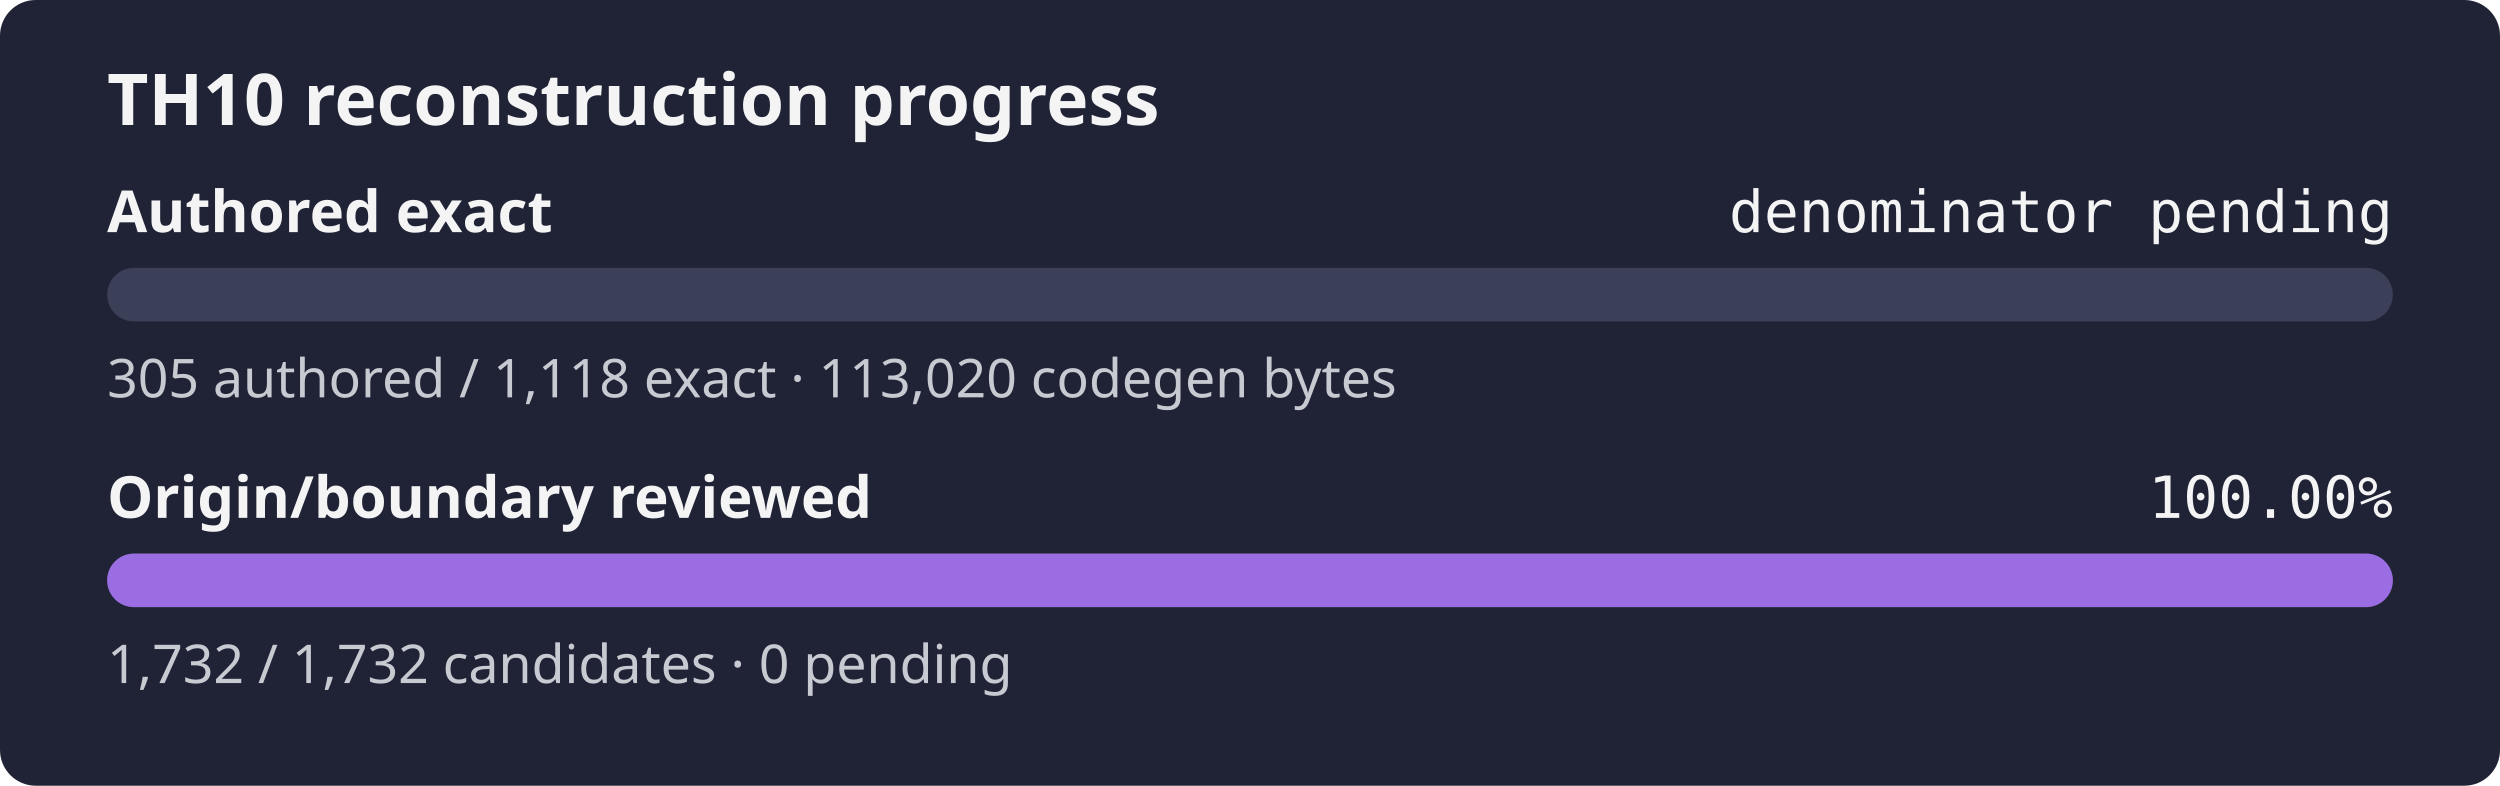
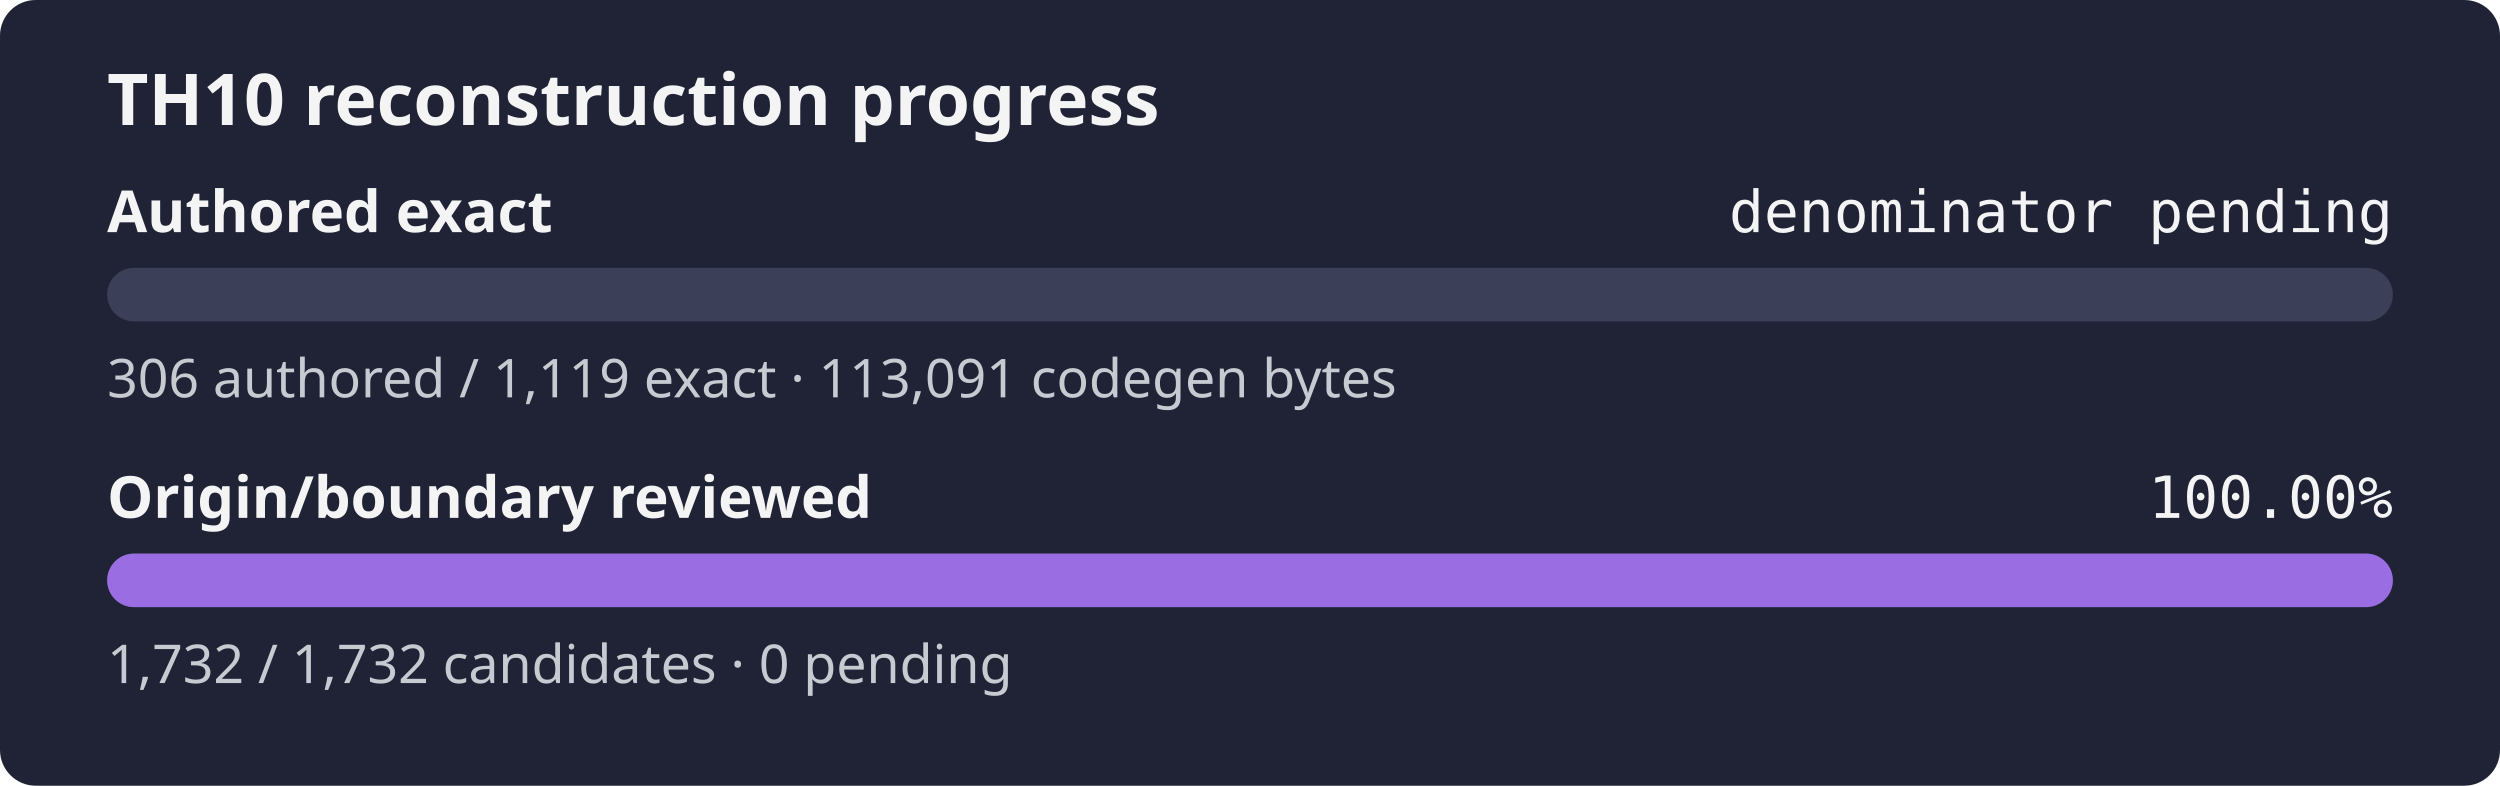
<svg xmlns="http://www.w3.org/2000/svg" width="560" height="176" role="img" aria-label="TH10 reconstruction progress: authored exact denominator pending, origin and boundary review 100.00%">
  <rect width="560" height="176" rx="8" fill="#1f2335" />
  <text x="24" y="28" fill="#f4f4f5" font-family="sans-serif" font-size="16" font-weight="600">TH10 reconstruction progress</text>
  <text x="24" y="52" fill="#f4f4f5" font-family="sans-serif" font-size="13" font-weight="600">Authored exact</text>
  <text x="536" y="52" fill="#f4f4f5" text-anchor="end" font-family="monospace" font-size="13">denominator pending</text>
  <rect x="24" y="60" width="512" height="12" rx="6" fill="#3b4058" />
  <rect x="24" y="60" width="0.00" height="12" rx="6" fill="#9b6de3" />
-   <text x="24" y="89" fill="#c8cad2" font-family="sans-serif" font-size="12">305 authored / 1,118 exact · 113,020 codegen bytes</text>
+   <text x="24" y="89" fill="#c8cad2" font-family="sans-serif" font-size="12">306 authored / 1,119 exact · 113,091 codegen bytes</text>
  <text x="24" y="116" fill="#f4f4f5" font-family="sans-serif" font-size="13" font-weight="600">Origin/boundary reviewed</text>
  <text x="536" y="116" fill="#f4f4f5" text-anchor="end" font-family="monospace" font-size="13">100.00%</text>
  <rect x="24" y="124" width="512" height="12" rx="6" fill="#3b4058" />
  <rect x="24" y="124" width="512.00" height="12" rx="6" fill="#9b6de3" />
  <text x="24" y="153" fill="#c8cad2" font-family="sans-serif" font-size="12">1,732 / 1,732 candidates · 0 pending</text>
</svg>
